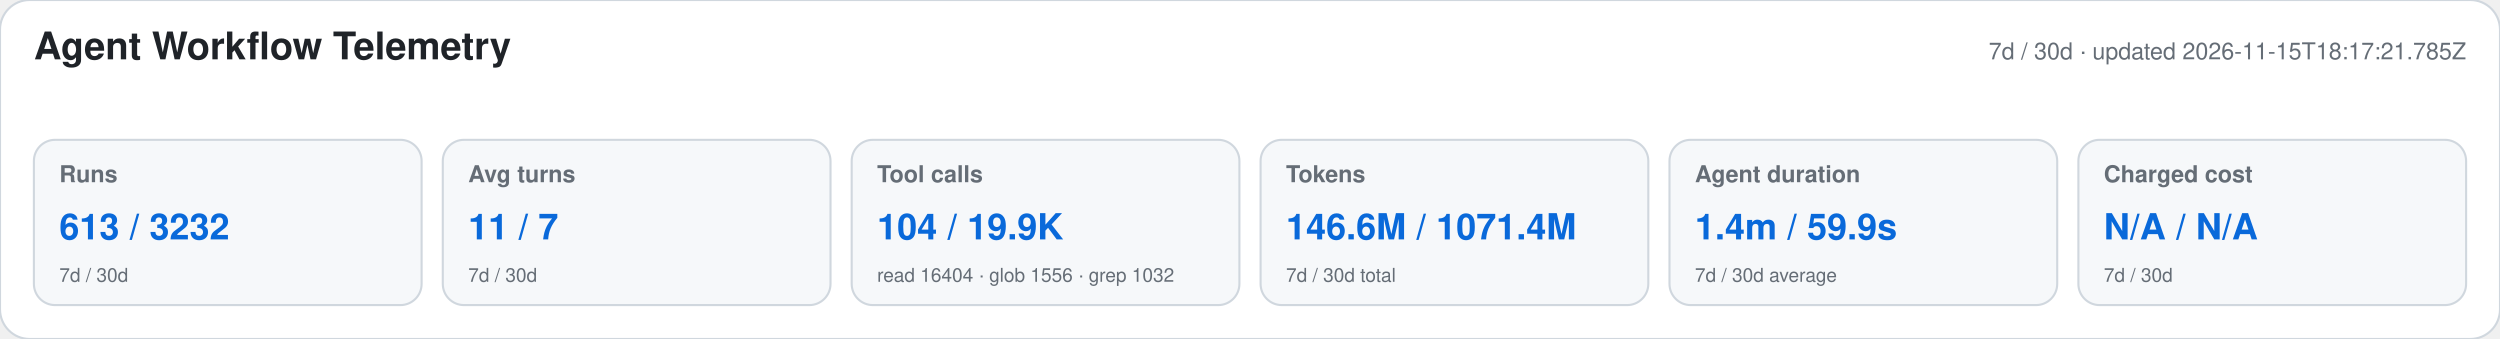
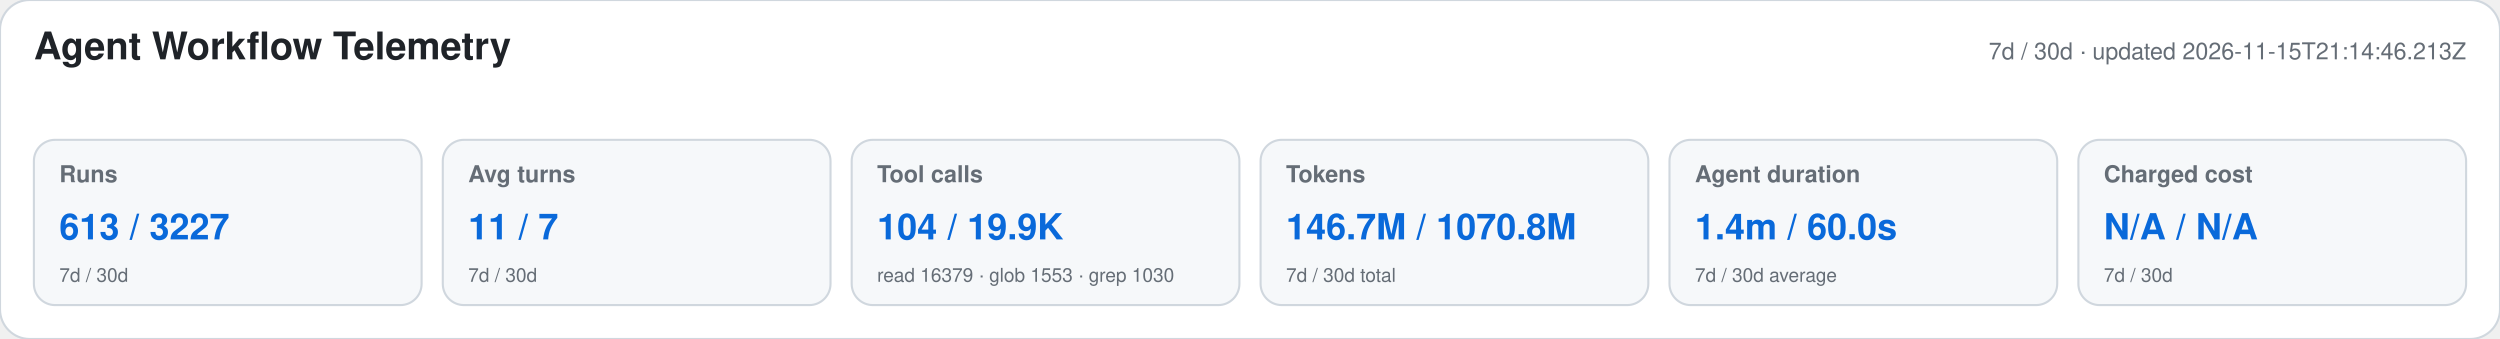
<svg xmlns="http://www.w3.org/2000/svg" width="1180" height="160" viewBox="0 0 1180 160" role="img" aria-labelledby="title desc">
  <style>text{font-family:-apple-system,BlinkMacSystemFont,"Segoe UI",Helvetica,Arial,sans-serif}.heading{font-size:18px;font-weight:650;fill:#1f2328}.meta,.label,.secondary{fill:#656d76}.meta,.label{font-size:11px}.label{font-weight:600}.primary{font-size:17px;font-weight:700;fill:#0969da}.secondary{font-size:9px}</style>
  <rect width="1180" height="160" rx="14" fill="#ffffff" stroke="#d0d7de" />
  <text x="16" y="28" class="heading">Agent Workflow Telemetry</text>
-   <text x="1164" y="28" text-anchor="end" class="meta">7d / 30d · updated 2026-11-15T18:17:21.785Z</text>
+   <text x="1164" y="28" text-anchor="end" class="meta">7d / 30d · updated 2026-11-15T21:14:46.213Z</text>
  <g>
    <rect x="16" y="66" width="183" height="78" rx="10" fill="#f6f8fa" stroke="#d0d7de" />
    <text x="28" y="86" class="label">Runs</text>
-     <text x="28" y="113" class="primary">613 / 3232</text>
+     <text x="28" y="113" class="primary">613 / 3227</text>
    <text x="28" y="133" class="secondary">7d / 30d</text>
  </g>
  <g>
    <rect x="209" y="66" width="183" height="78" rx="10" fill="#f6f8fa" stroke="#d0d7de" />
    <text x="221" y="86" class="label">Avg turns</text>
    <text x="221" y="113" class="primary">11 / 7</text>
    <text x="221" y="133" class="secondary">7d / 30d</text>
  </g>
  <g>
    <rect x="402" y="66" width="183" height="78" rx="10" fill="#f6f8fa" stroke="#d0d7de" />
    <text x="414" y="86" class="label">Tool calls</text>
    <text x="414" y="113" class="primary">104 / 19.9K</text>
-     <text x="414" y="133" class="secondary">read 16404 · glob 1556 · grep 1032</text>
+     <text x="414" y="133" class="secondary">read 16379 · glob 1553 · grep 1030</text>
  </g>
  <g>
    <rect x="595" y="66" width="183" height="78" rx="10" fill="#f6f8fa" stroke="#d0d7de" />
    <text x="607" y="86" class="label">Tokens</text>
-     <text x="607" y="113" class="primary">146.6M / 1071.4M</text>
+     <text x="607" y="113" class="primary">146.7M / 1070.8M</text>
    <text x="607" y="133" class="secondary">7d / 30d total</text>
  </g>
  <g>
    <rect x="788" y="66" width="183" height="78" rx="10" fill="#f6f8fa" stroke="#d0d7de" />
    <text x="800" y="86" class="label">Agent duration</text>
-     <text x="800" y="113" class="primary">1.4m / 59.9s</text>
+     <text x="800" y="113" class="primary">1.4m / 60.0s</text>
    <text x="800" y="133" class="secondary">7d / 30d average</text>
  </g>
  <g>
    <rect x="981" y="66" width="183" height="78" rx="10" fill="#f6f8fa" stroke="#d0d7de" />
    <text x="993" y="86" class="label">Charged cost</text>
    <text x="993" y="113" class="primary">N/A / N/A</text>
    <text x="993" y="133" class="secondary">7d / 30d</text>
  </g>
</svg>
